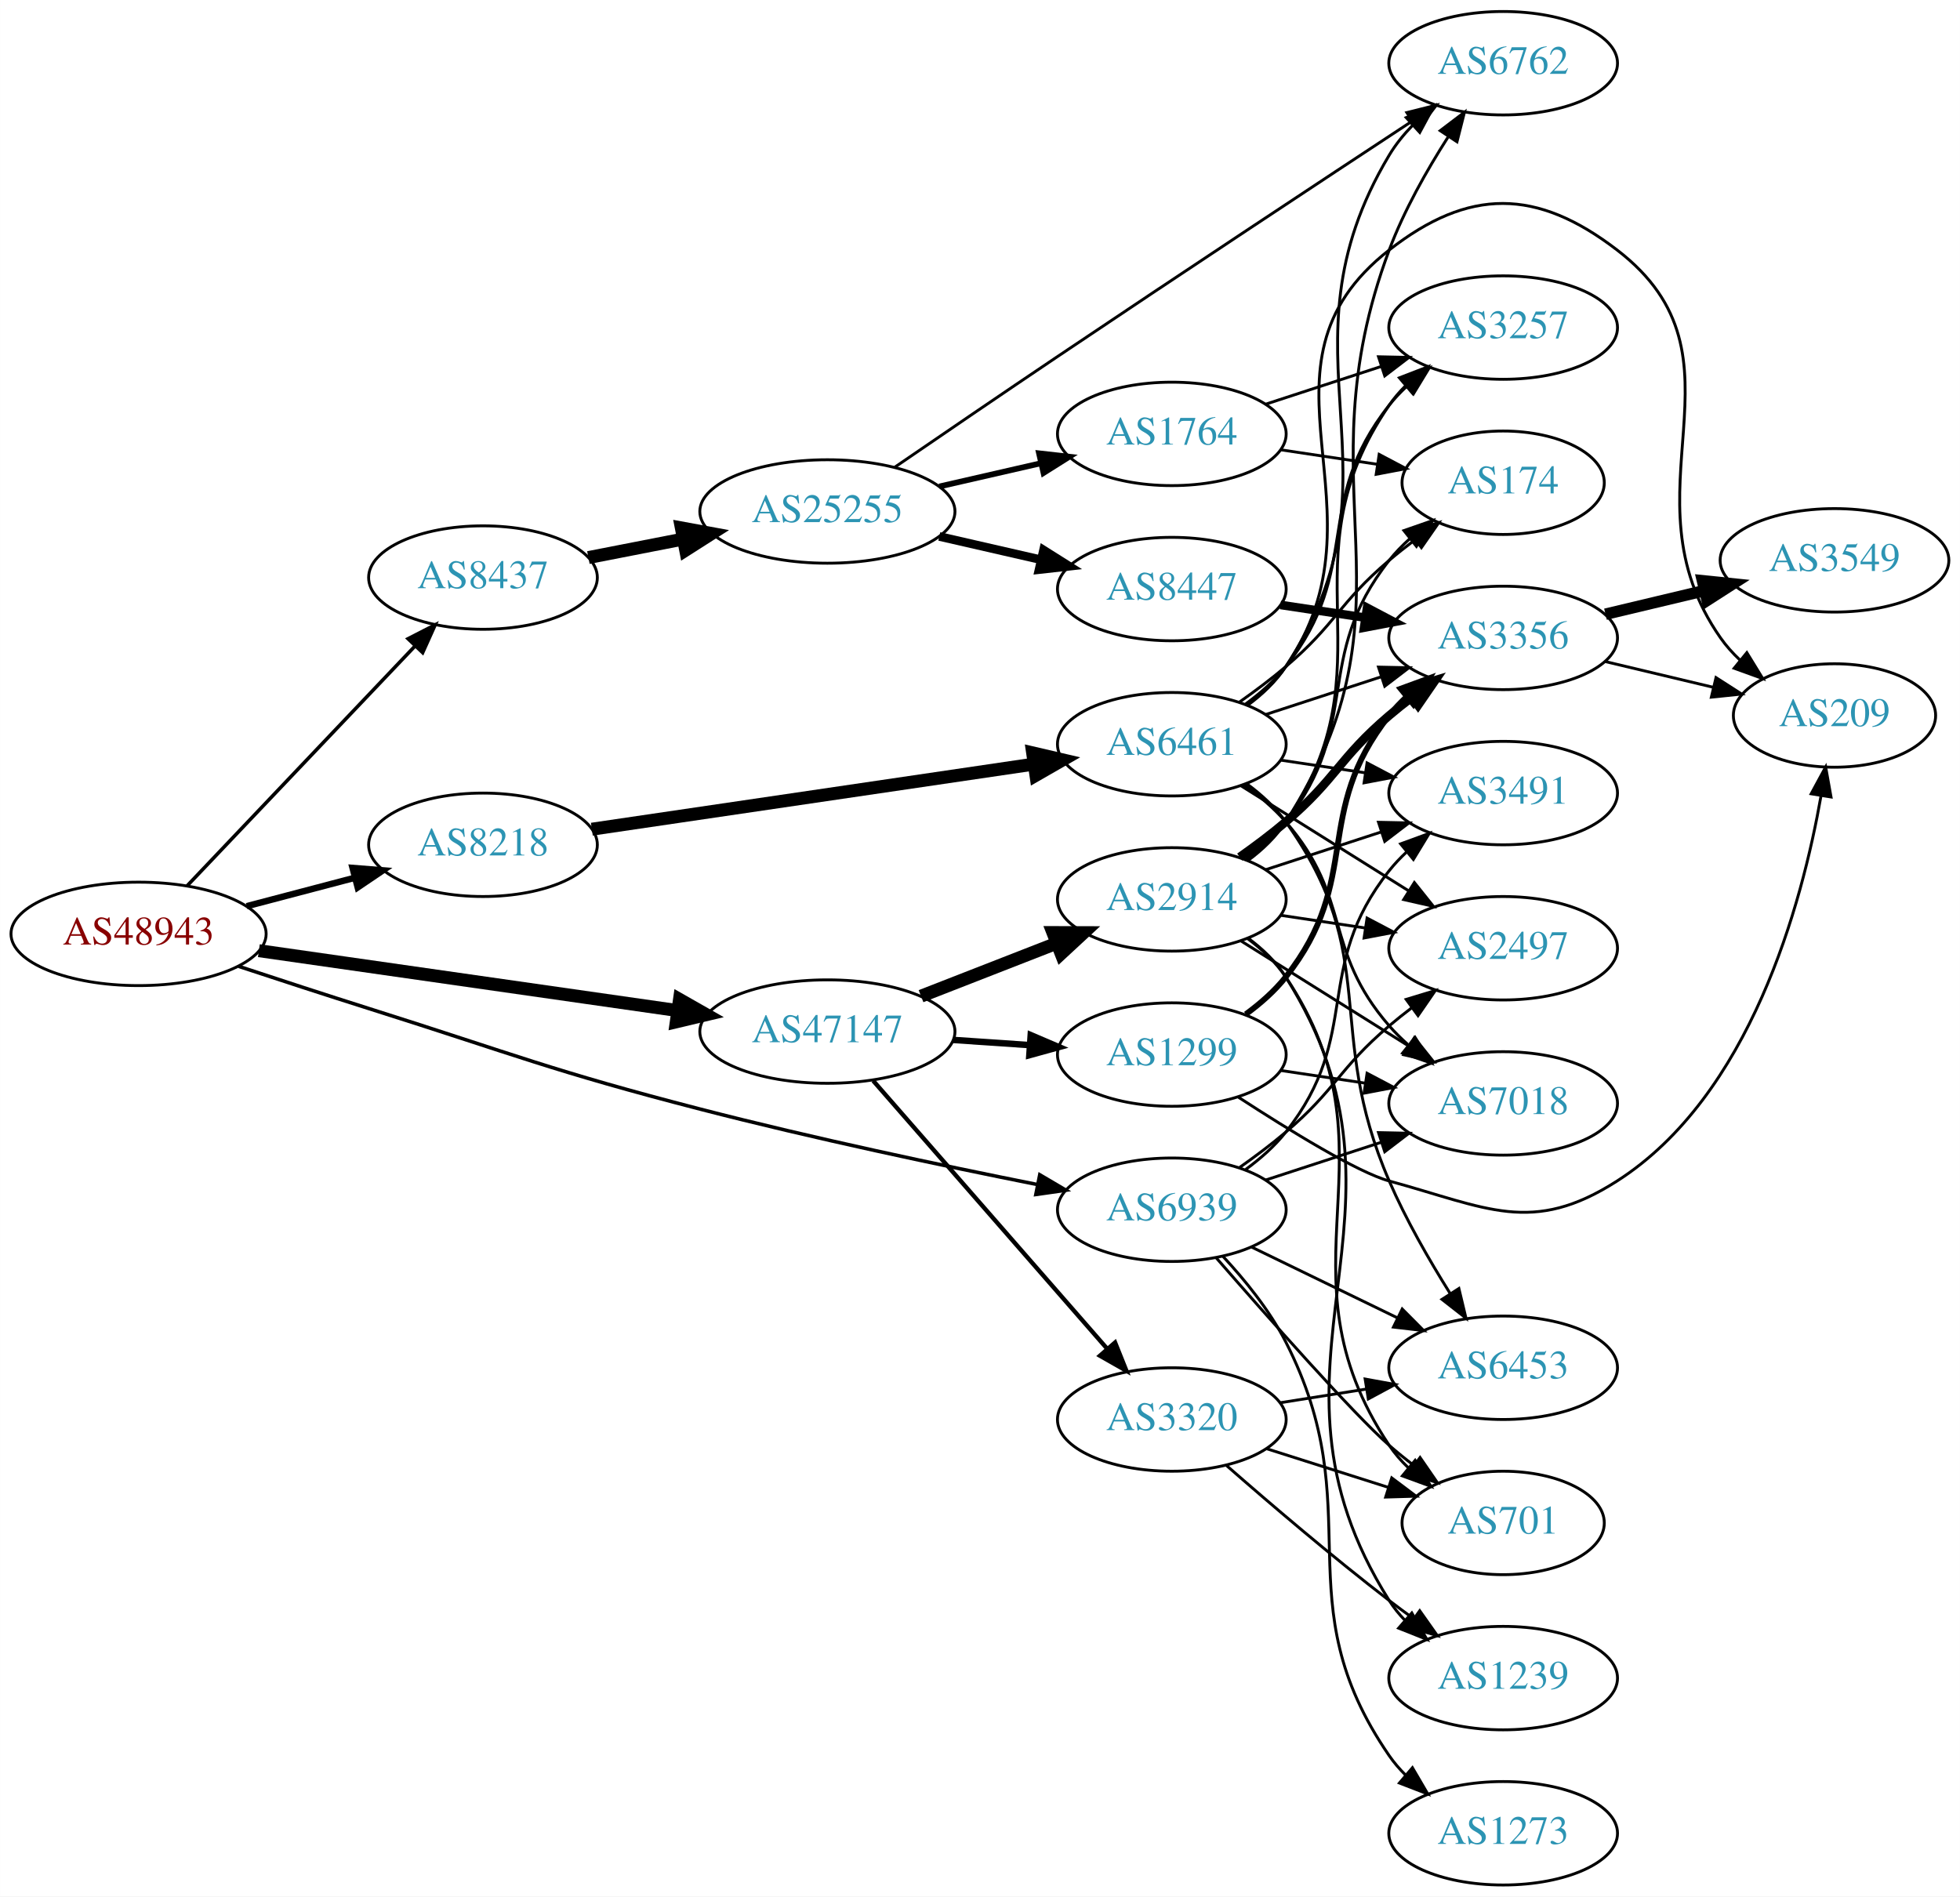
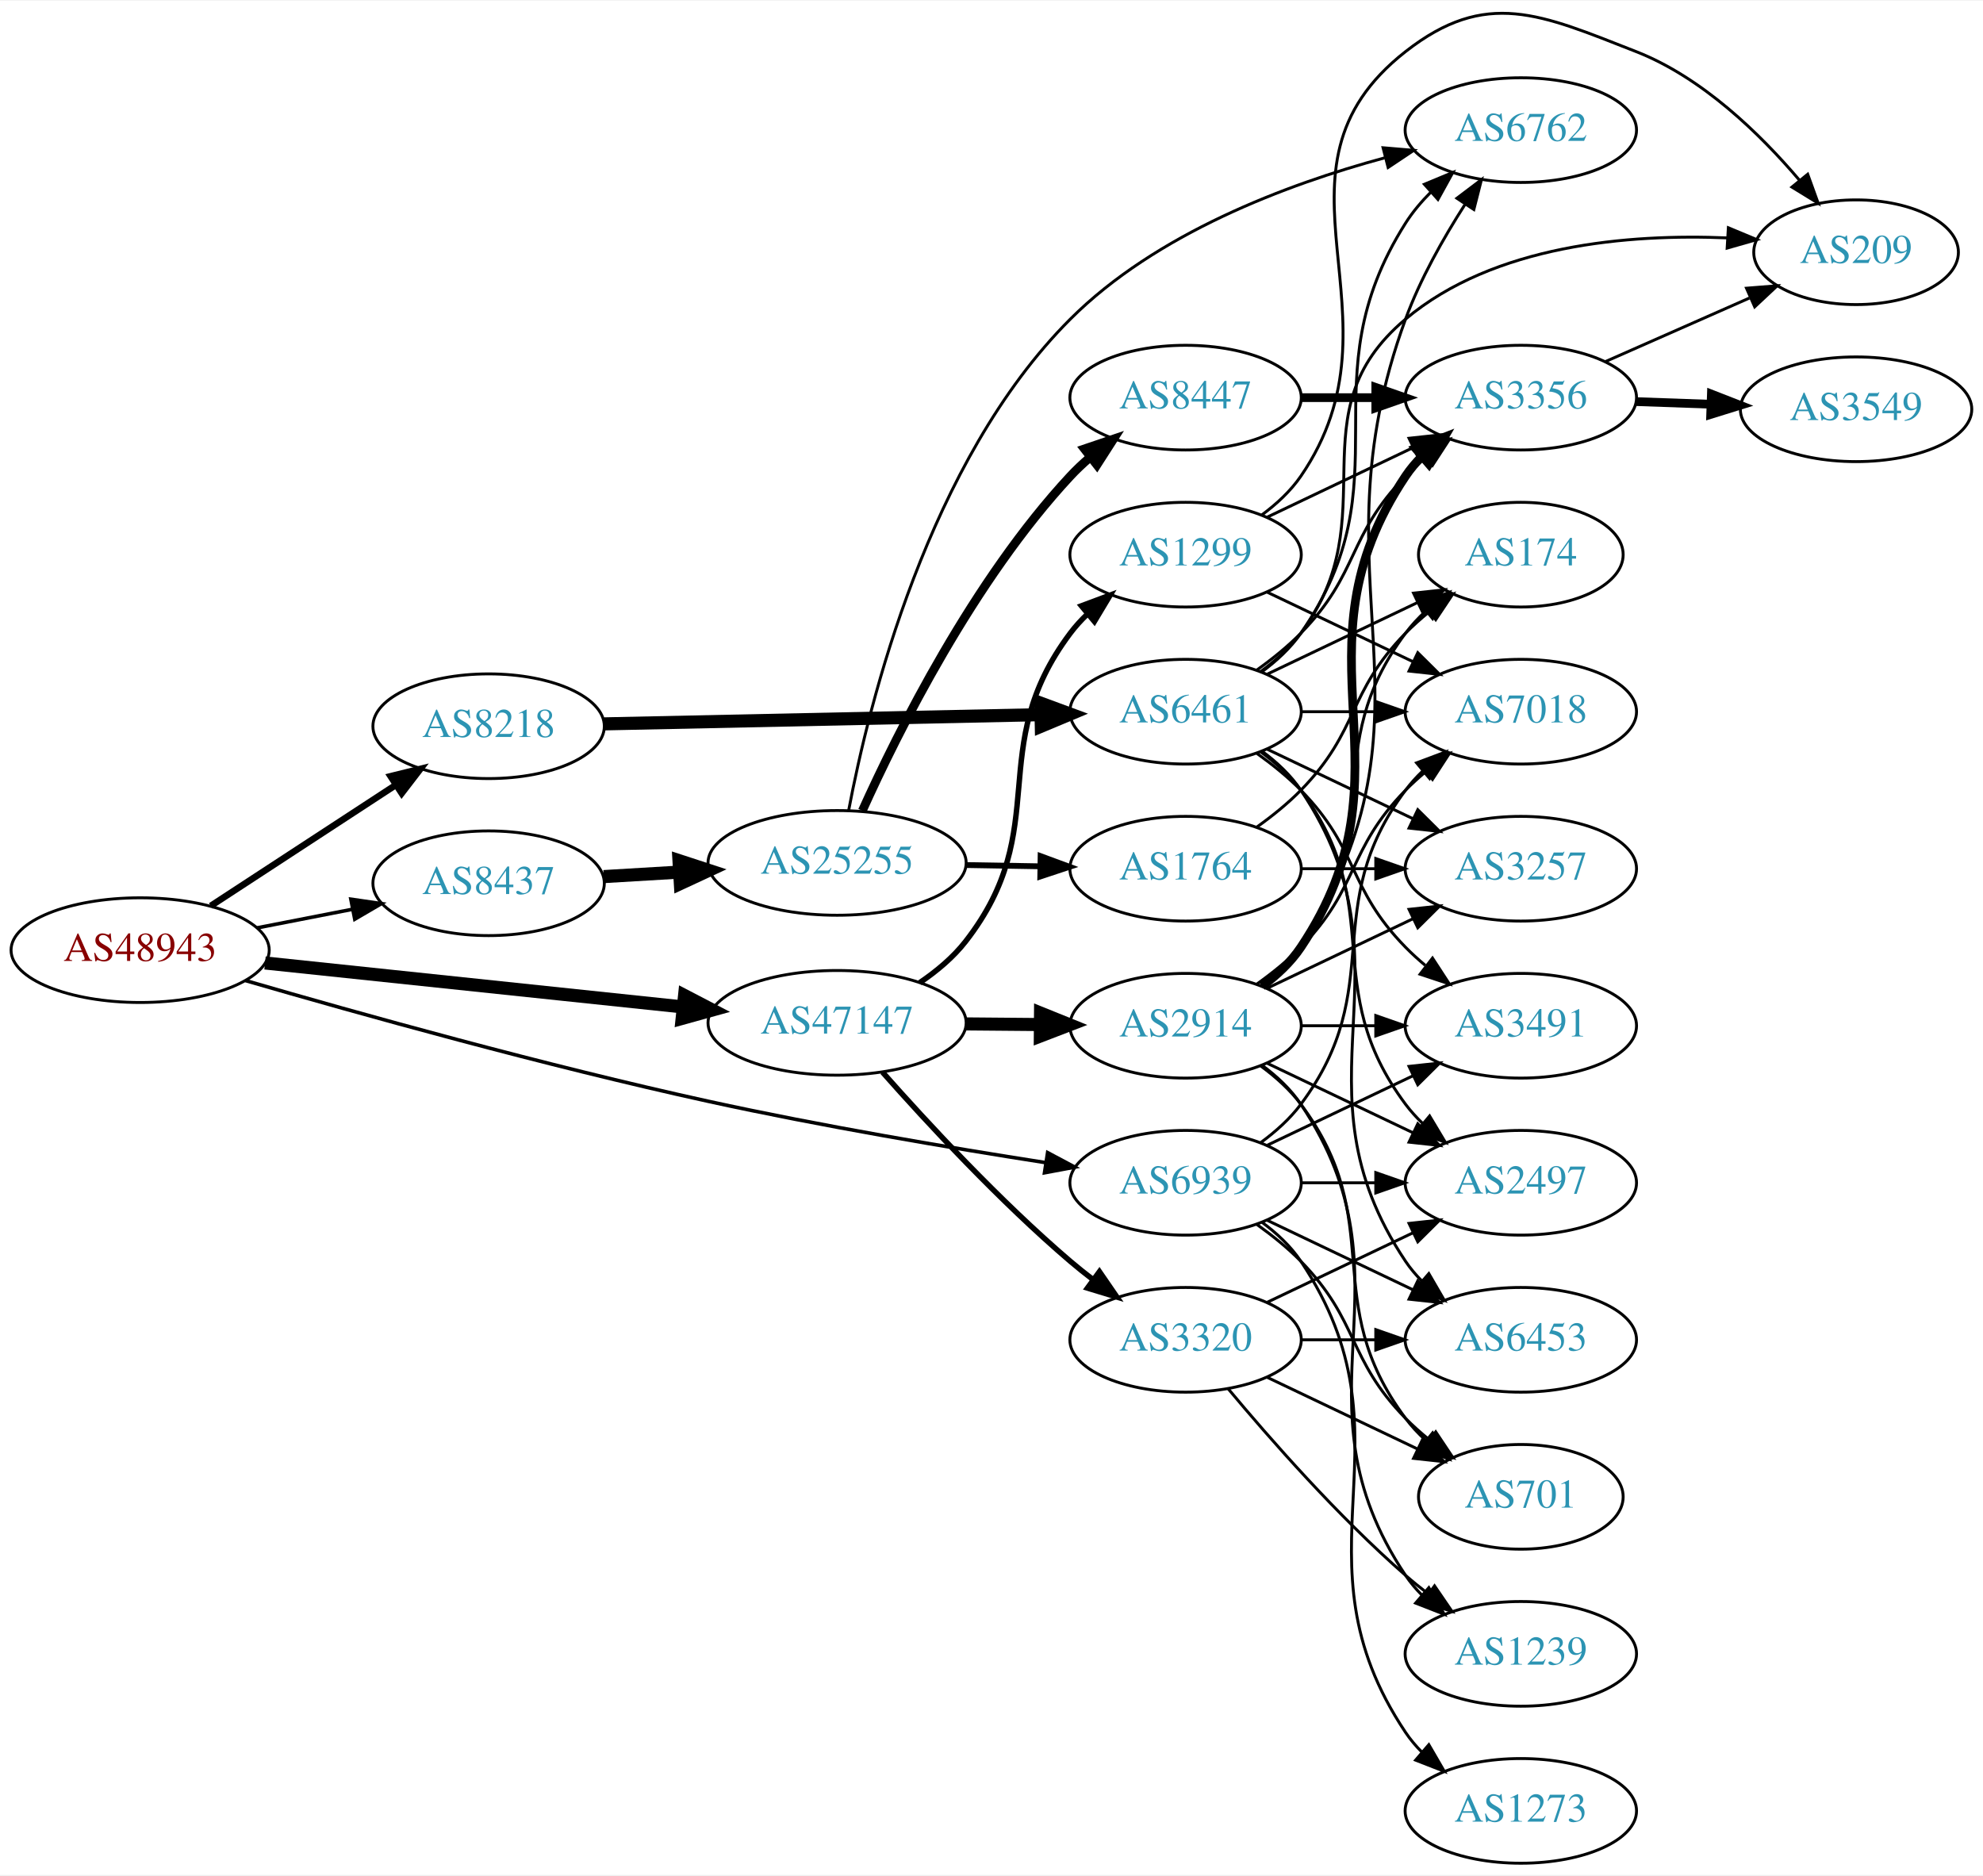
- <svg xmlns="http://www.w3.org/2000/svg" xmlns:xlink="http://www.w3.org/1999/xlink" width="682pt" height="660pt" viewBox="0.00 0.00 681.96 660.00">
-   <g id="graph0" class="graph" transform="scale(1 1) rotate(0) translate(4 656)">
-     <polygon fill="white" stroke="none" points="-4,4 -4,-656 677.956,-656 677.956,4 -4,4" />
+ <svg xmlns="http://www.w3.org/2000/svg" xmlns:xlink="http://www.w3.org/1999/xlink" width="682pt" height="645pt" viewBox="0.00 0.00 681.96 644.52">
+   <g id="graph0" class="graph" transform="scale(1 1) rotate(0) translate(4 640.522)">
+     <polygon fill="white" stroke="none" points="-4,4 -4,-640.522 677.956,-640.522 677.956,4 -4,4" />
    <g id="node1" class="node">
      <g id="a_node1">
        <a xlink:href="/asn/48943" xlink:title="AS48943 ~ KAPPER NETWORK-COMMUNICATIONS GmbH [AT]">
-           <ellipse fill="#ffffff" stroke="black" cx="44.196" cy="-331" rx="44.393" ry="18" />
-           <text text-anchor="middle" x="44.196" y="-327.3" font-family="Times,serif" font-size="14.00" fill="#880000">AS48943</text>
+           <ellipse fill="#ffffff" stroke="black" cx="44.196" cy="-314" rx="44.393" ry="18" />
+           <text text-anchor="middle" x="44.196" y="-310.3" font-family="Times,serif" font-size="14.00" fill="#880000">AS48943</text>
        </a>
      </g>
    </g>
    <g id="node2" class="node">
      <g id="a_node2">
        <a xlink:href="/asn/8218" xlink:title="AS8218 ~ legacy Neotelecoms [FR]">
-           <ellipse fill="#ffffff" stroke="black" cx="164.039" cy="-362" rx="39.794" ry="18" />
-           <text text-anchor="middle" x="164.039" y="-358.3" font-family="Times,serif" font-size="14.00" fill="#2c94b3">AS8218</text>
+           <ellipse fill="#ffffff" stroke="black" cx="164.039" cy="-391" rx="39.794" ry="18" />
+           <text text-anchor="middle" x="164.039" y="-387.3" font-family="Times,serif" font-size="14.00" fill="#2c94b3">AS8218</text>
        </a>
      </g>
    </g>
    <g id="edge1" class="edge">
-       <path fill="none" stroke="black" stroke-width="2.25" d="M81.836,-340.639C93.778,-343.78 107.152,-347.298 119.546,-350.559" />
-       <polygon fill="black" stroke="black" stroke-width="2.25" points="118.669,-353.947 129.23,-353.106 120.45,-347.177 118.669,-353.947" />
+       <path fill="none" stroke="black" stroke-width="2.25" d="M68.478,-329.213C86.708,-341.124 112.229,-357.8 132.163,-370.826" />
+       <polygon fill="black" stroke="black" stroke-width="2.25" points="130.319,-373.801 140.605,-376.341 134.148,-367.941 130.319,-373.801" />
    </g>
    <g id="node3" class="node">
      <g id="a_node3">
        <a xlink:href="/asn/8437" xlink:title="AS8437 ~ Hutchison Drei Austria GmbH [AT]">
-           <ellipse fill="#ffffff" stroke="black" cx="164.039" cy="-455" rx="39.794" ry="18" />
-           <text text-anchor="middle" x="164.039" y="-451.3" font-family="Times,serif" font-size="14.00" fill="#2c94b3">AS8437</text>
+           <ellipse fill="#ffffff" stroke="black" cx="164.039" cy="-337" rx="39.794" ry="18" />
+           <text text-anchor="middle" x="164.039" y="-333.3" font-family="Times,serif" font-size="14.00" fill="#2c94b3">AS8437</text>
        </a>
      </g>
    </g>
    <g id="edge2" class="edge">
-       <path fill="none" stroke="black" stroke-width="1.227" d="M61.089,-347.723C81.497,-369.198 117.048,-406.606 140.311,-431.085" />
-       <polygon fill="black" stroke="black" stroke-width="1.227" points="137.972,-433.704 147.398,-438.542 143.046,-428.882 137.972,-433.704" />
+       <path fill="none" stroke="black" stroke-width="1.227" d="M84.436,-321.659C94.888,-323.699 106.274,-325.921 117.052,-328.025" />
+       <polygon fill="black" stroke="black" stroke-width="1.227" points="116.664,-331.515 127.149,-329.995 118.005,-324.644 116.664,-331.515" />
    </g>
    <g id="node4" class="node">
      <g id="a_node4">
        <a xlink:href="/asn/47147" xlink:title="AS47147 ~ ANEXIA Internetdienstleistungs GmbH [AT]">
-           <ellipse fill="#ffffff" stroke="black" cx="283.881" cy="-297" rx="44.393" ry="18" />
-           <text text-anchor="middle" x="283.881" y="-293.3" font-family="Times,serif" font-size="14.00" fill="#2c94b3">AS47147</text>
+           <ellipse fill="#ffffff" stroke="black" cx="283.881" cy="-289" rx="44.393" ry="18" />
+           <text text-anchor="middle" x="283.881" y="-285.3" font-family="Times,serif" font-size="14.00" fill="#2c94b3">AS47147</text>
        </a>
      </g>
    </g>
    <g id="edge3" class="edge">
-       <path fill="none" stroke="black" stroke-width="4.5" d="M86.056,-325.155C126.36,-319.39 188.089,-310.56 231.653,-304.328" />
-       <polygon fill="black" stroke="black" stroke-width="4.5" points="232.418,-308.196 241.759,-302.882 231.303,-300.401 232.418,-308.196" />
+       <path fill="none" stroke="black" stroke-width="4.5" d="M87.142,-309.588C127.241,-305.37 187.807,-299 230.938,-294.463" />
+       <polygon fill="black" stroke="black" stroke-width="4.5" points="231.422,-298.372 240.955,-293.41 230.598,-290.54 231.422,-298.372" />
    </g>
    <g id="node5" class="node">
      <g id="a_node5">
        <a xlink:href="/asn/6939" xlink:title="AS6939 ~ Hurricane Electric LLC [US]">
-           <ellipse fill="#ffffff" stroke="black" cx="403.724" cy="-235" rx="39.794" ry="18" />
-           <text text-anchor="middle" x="403.724" y="-231.3" font-family="Times,serif" font-size="14.00" fill="#2c94b3">AS6939</text>
+           <ellipse fill="#ffffff" stroke="black" cx="403.724" cy="-234" rx="39.794" ry="18" />
+           <text text-anchor="middle" x="403.724" y="-230.3" font-family="Times,serif" font-size="14.00" fill="#2c94b3">AS6939</text>
        </a>
      </g>
    </g>
    <g id="edge4" class="edge">
-       <path fill="none" stroke="black" stroke-width="1.227" d="M79.056,-319.698C93.065,-315.071 109.489,-309.708 124.392,-305 175.455,-288.869 187.841,-283.409 239.685,-270 278.886,-259.861 323.918,-250.354 356.708,-243.814" />
-       <polygon fill="black" stroke="black" stroke-width="1.227" points="357.771,-247.172 366.902,-241.798 356.412,-240.305 357.771,-247.172" />
+       <path fill="none" stroke="black" stroke-width="1.227" d="M80.449,-303.535C119.231,-292.267 183.522,-274.304 239.685,-262 278.417,-253.515 322.79,-246.038 355.456,-240.95" />
+       <polygon fill="black" stroke="black" stroke-width="1.227" points="356.278,-244.365 365.629,-239.384 355.212,-237.447 356.278,-244.365" />
    </g>
    <g id="node6" class="node">
      <g id="a_node6">
        <a xlink:href="/asn/6461" xlink:title="AS6461 ~ Zayo Bandwidth [US]">
-           <ellipse fill="#ffffff" stroke="black" cx="403.724" cy="-397" rx="39.794" ry="18" />
-           <text text-anchor="middle" x="403.724" y="-393.3" font-family="Times,serif" font-size="14.00" fill="#2c94b3">AS6461</text>
+           <ellipse fill="#ffffff" stroke="black" cx="403.724" cy="-396" rx="39.794" ry="18" />
+           <text text-anchor="middle" x="403.724" y="-392.3" font-family="Times,serif" font-size="14.00" fill="#2c94b3">AS6461</text>
        </a>
      </g>
    </g>
    <g id="edge5" class="edge">
-       <path fill="none" stroke="black" stroke-width="4.5" d="M201.916,-367.43C243.288,-373.523 310.499,-383.42 355.636,-390.066" />
-       <polygon fill="black" stroke="black" stroke-width="4.5" points="355.293,-393.995 365.76,-391.557 356.44,-386.205 355.293,-393.995" />
+       <path fill="none" stroke="black" stroke-width="4.5" d="M203.756,-391.814C244.674,-392.675 309.314,-394.035 353.749,-394.97" />
+       <polygon fill="black" stroke="black" stroke-width="4.5" points="353.942,-398.912 364.023,-395.186 354.108,-391.039 353.942,-398.912" />
    </g>
    <g id="node17" class="node">
      <g id="a_node17">
        <a xlink:href="/asn/25255" xlink:title="AS25255 ~ ==&gt; TELE2 AUSTRIA &lt;== [AT]">
-           <ellipse fill="#ffffff" stroke="black" cx="283.881" cy="-478" rx="44.393" ry="18" />
-           <text text-anchor="middle" x="283.881" y="-474.3" font-family="Times,serif" font-size="14.00" fill="#2c94b3">AS25255</text>
+           <ellipse fill="#ffffff" stroke="black" cx="283.881" cy="-344" rx="44.393" ry="18" />
+           <text text-anchor="middle" x="283.881" y="-340.3" font-family="Times,serif" font-size="14.00" fill="#2c94b3">AS25255</text>
        </a>
      </g>
    </g>
    <g id="edge17" class="edge">
-       <path fill="none" stroke="black" stroke-width="4.5" d="M200.715,-461.963C211.088,-463.988 222.606,-466.236 233.656,-468.392" />
-       <polygon fill="black" stroke="black" stroke-width="4.5" points="233.057,-472.287 243.626,-470.338 234.565,-464.558 233.057,-472.287" />
+       <path fill="none" stroke="black" stroke-width="4.5" d="M203.625,-339.292C211.923,-339.785 220.835,-340.314 229.58,-340.834" />
+       <polygon fill="black" stroke="black" stroke-width="4.5" points="229.506,-344.774 239.722,-341.436 229.973,-336.913 229.506,-344.774" />
    </g>
    <g id="node20" class="node">
      <g id="a_node20">
        <a xlink:href="/asn/2914" xlink:title="AS2914 ~ NTT America, Inc. [US]">
-           <ellipse fill="#ffffff" stroke="black" cx="403.724" cy="-343" rx="39.794" ry="18" />
-           <text text-anchor="middle" x="403.724" y="-339.3" font-family="Times,serif" font-size="14.00" fill="#2c94b3">AS2914</text>
+           <ellipse fill="#ffffff" stroke="black" cx="403.724" cy="-288" rx="39.794" ry="18" />
+           <text text-anchor="middle" x="403.724" y="-284.3" font-family="Times,serif" font-size="14.00" fill="#2c94b3">AS2914</text>
        </a>
      </g>
    </g>
    <g id="edge24" class="edge">
-       <path fill="none" stroke="black" stroke-width="4.5" d="M316.461,-309.327C330.89,-314.96 348.129,-321.689 363.391,-327.646" />
-       <polygon fill="black" stroke="black" stroke-width="4.5" points="362.337,-331.462 373.085,-331.43 365.201,-324.126 362.337,-331.462" />
+       <path fill="none" stroke="black" stroke-width="4.5" d="M328.092,-288.633C336.405,-288.563 345.168,-288.488 353.65,-288.416" />
+       <polygon fill="black" stroke="black" stroke-width="4.5" points="353.842,-292.353 363.809,-288.33 353.775,-284.478 353.842,-292.353" />
    </g>
    <g id="node21" class="node">
      <g id="a_node21">
        <a xlink:href="/asn/1299" xlink:title="AS1299 ~ Telia Carrier [EU]">
-           <ellipse fill="#ffffff" stroke="black" cx="403.724" cy="-289" rx="39.794" ry="18" />
-           <text text-anchor="middle" x="403.724" y="-285.3" font-family="Times,serif" font-size="14.00" fill="#2c94b3">AS1299</text>
+           <ellipse fill="#ffffff" stroke="black" cx="403.724" cy="-450" rx="39.794" ry="18" />
+           <text text-anchor="middle" x="403.724" y="-446.3" font-family="Times,serif" font-size="14.00" fill="#2c94b3">AS1299</text>
        </a>
      </g>
    </g>
    <g id="edge25" class="edge">
-       <path fill="none" stroke="black" stroke-width="2.25" d="M327.758,-294.089C336.367,-293.505 345.47,-292.887 354.253,-292.291" />
-       <polygon fill="black" stroke="black" stroke-width="2.25" points="354.628,-295.773 364.368,-291.604 354.154,-288.789 354.628,-295.773" />
+       <path fill="none" stroke="black" stroke-width="1.875" d="M312.28,-302.808C318.112,-306.752 323.795,-311.5 328.077,-317 358.643,-356.258 334.197,-383.217 364.077,-423 365.828,-425.331 367.841,-427.537 370.007,-429.606" />
+       <polygon fill="black" stroke="black" stroke-width="1.875" points="367.888,-432.396 377.814,-436.103 372.366,-427.016 367.888,-432.396" />
    </g>
    <g id="node22" class="node">
      <g id="a_node22">
        <a xlink:href="/asn/3320" xlink:title="AS3320 ~ DTAG [DE]">
-           <ellipse fill="#ffffff" stroke="black" cx="403.724" cy="-162" rx="39.794" ry="18" />
-           <text text-anchor="middle" x="403.724" y="-158.3" font-family="Times,serif" font-size="14.00" fill="#2c94b3">AS3320</text>
+           <ellipse fill="#ffffff" stroke="black" cx="403.724" cy="-180" rx="39.794" ry="18" />
+           <text text-anchor="middle" x="403.724" y="-176.3" font-family="Times,serif" font-size="14.00" fill="#2c94b3">AS3320</text>
        </a>
      </g>
    </g>
    <g id="edge26" class="edge">
-       <path fill="none" stroke="black" stroke-width="1.5" d="M299.806,-279.902C320.349,-256.369 357.468,-213.845 381.064,-186.813" />
-       <polygon fill="black" stroke="black" stroke-width="1.5" points="383.981,-188.794 387.92,-178.959 378.707,-184.191 383.981,-188.794" />
-     </g>
-     <g id="node7" class="node">
-       <g id="a_node7">
+       <path fill="none" stroke="black" stroke-width="1.875" d="M299.49,-272.048C314.762,-254.782 339.836,-227.681 364.077,-207 366.568,-204.875 369.224,-202.755 371.932,-200.69" />
+       <polygon fill="black" stroke="black" stroke-width="1.875" points="374.1,-203.441 380.104,-194.712 369.967,-197.792 374.1,-203.441" />
+     </g>
+     <g id="node8" class="node">
+       <g id="a_node8">
+         <a xlink:href="/asn/2497" xlink:title="AS2497 ~ Internet Initiative Japan Inc. [JP]">
+           <ellipse fill="#ffffff" stroke="black" cx="519.017" cy="-234" rx="39.794" ry="18" />
+           <text text-anchor="middle" x="519.017" y="-230.3" font-family="Times,serif" font-size="14.00" fill="#2c94b3">AS2497</text>
+         </a>
+       </g>
+     </g>
+     <g id="edge46" class="edge">
+       <path fill="none" stroke="black" d="M443.396,-234C451.599,-234 460.363,-234 468.895,-234" />
+       <polygon fill="black" stroke="black" points="469.134,-237.5 479.134,-234 469.134,-230.5 469.134,-237.5" />
+     </g>
+     <g id="node9" class="node">
+       <g id="a_node9">
+         <a xlink:href="/asn/7018" xlink:title="AS7018 ~ ATT-INTERNET4 [US]">
+           <ellipse fill="#ffffff" stroke="black" cx="519.017" cy="-396" rx="39.794" ry="18" />
+           <text text-anchor="middle" x="519.017" y="-392.3" font-family="Times,serif" font-size="14.00" fill="#2c94b3">AS7018</text>
+         </a>
+       </g>
+     </g>
+     <g id="edge43" class="edge">
+       <path fill="none" stroke="black" d="M429.655,-247.882C434.731,-251.611 439.649,-256.016 443.37,-261 473.642,-301.542 449.099,-328.458 479.37,-369 481.115,-371.336 483.122,-373.545 485.285,-375.617" />
+       <polygon fill="black" stroke="black" points="483.163,-378.405 493.086,-382.118 487.645,-373.027 483.163,-378.405" />
+     </g>
+     <g id="node11" class="node">
+       <g id="a_node11">
        <a xlink:href="/asn/6453" xlink:title="AS6453 ~ TATA COMMUNICATIONS (AMERICA) INC [US]">
          <ellipse fill="#ffffff" stroke="black" cx="519.017" cy="-180" rx="39.794" ry="18" />
          <text text-anchor="middle" x="519.017" y="-176.3" font-family="Times,serif" font-size="14.00" fill="#2c94b3">AS6453</text>
        </a>
      </g>
    </g>
-     <g id="edge42" class="edge">
-       <path fill="none" stroke="black" d="M431.573,-221.966C446.669,-214.637 465.714,-205.391 482.082,-197.445" />
-       <polygon fill="black" stroke="black" points="483.893,-200.457 491.361,-192.941 480.836,-194.159 483.893,-200.457" />
-     </g>
-     <g id="node8" class="node">
-       <g id="a_node8">
-         <a xlink:href="/asn/2497" xlink:title="AS2497 ~ Internet Initiative Japan Inc. [JP]">
-           <ellipse fill="#ffffff" stroke="black" cx="519.017" cy="-326" rx="39.794" ry="18" />
-           <text text-anchor="middle" x="519.017" y="-322.3" font-family="Times,serif" font-size="14.00" fill="#2c94b3">AS2497</text>
-         </a>
-       </g>
-     </g>
-     <g id="edge47" class="edge">
-       <path fill="none" stroke="black" d="M427.332,-249.725C432.736,-253.533 438.381,-257.76 443.37,-262 460.853,-276.859 461.888,-284.141 479.37,-299 481.865,-301.12 484.523,-303.237 487.234,-305.3" />
-       <polygon fill="black" stroke="black" points="485.27,-308.199 495.408,-311.275 489.4,-302.548 485.27,-308.199" />
-     </g>
-     <g id="node9" class="node">
-       <g id="a_node9">
-         <a xlink:href="/asn/7018" xlink:title="AS7018 ~ AT&amp;T Services, Inc. [US]">
-           <ellipse fill="#ffffff" stroke="black" cx="519.017" cy="-272" rx="39.794" ry="18" />
-           <text text-anchor="middle" x="519.017" y="-268.3" font-family="Times,serif" font-size="14.00" fill="#2c94b3">AS7018</text>
-         </a>
-       </g>
-     </g>
-     <g id="edge43" class="edge">
-       <path fill="none" stroke="black" d="M436.282,-245.307C448.7,-249.362 463.133,-254.076 476.384,-258.403" />
-       <polygon fill="black" stroke="black" points="475.642,-261.843 486.235,-261.62 477.815,-255.189 475.642,-261.843" />
-     </g>
-     <g id="node12" class="node">
-       <g id="a_node12">
+     <g id="edge44" class="edge">
+       <path fill="none" stroke="black" d="M431.86,-221.066C446.854,-213.919 465.675,-204.948 481.898,-197.215" />
+       <polygon fill="black" stroke="black" points="483.581,-200.291 491.102,-192.829 480.569,-193.972 483.581,-200.291" />
+     </g>
+     <g id="node13" class="node">
+       <g id="a_node13">
        <a xlink:href="/asn/3491" xlink:title="AS3491 ~ PCCW Global, Inc. [US]">
-           <ellipse fill="#ffffff" stroke="black" cx="519.017" cy="-380" rx="39.794" ry="18" />
-           <text text-anchor="middle" x="519.017" y="-376.3" font-family="Times,serif" font-size="14.00" fill="#2c94b3">AS3491</text>
-         </a>
-       </g>
-     </g>
-     <g id="edge44" class="edge">
-       <path fill="none" stroke="black" d="M429.454,-249.036C434.54,-252.758 439.513,-257.12 443.37,-262 470.34,-296.123 452.4,-318.877 479.37,-353 481.178,-355.288 483.232,-357.461 485.427,-359.509" />
-       <polygon fill="black" stroke="black" points="483.338,-362.322 493.287,-365.964 487.78,-356.913 483.338,-362.322" />
-     </g>
-     <g id="node24" class="node">
-       <g id="a_node24">
+           <ellipse fill="#ffffff" stroke="black" cx="519.017" cy="-288" rx="39.794" ry="18" />
+           <text text-anchor="middle" x="519.017" y="-284.3" font-family="Times,serif" font-size="14.00" fill="#2c94b3">AS3491</text>
+         </a>
+       </g>
+     </g>
+     <g id="edge45" class="edge">
+       <path fill="none" stroke="black" d="M431.86,-246.934C446.854,-254.081 465.675,-263.052 481.898,-270.785" />
+       <polygon fill="black" stroke="black" points="480.569,-274.028 491.102,-275.171 483.581,-267.709 480.569,-274.028" />
+     </g>
+     <g id="node23" class="node">
+       <g id="a_node23">
        <a xlink:href="/asn/701" xlink:title="AS701 ~ UUNET [US]">
          <ellipse fill="#ffffff" stroke="black" cx="519.017" cy="-126" rx="35.194" ry="18" />
          <text text-anchor="middle" x="519.017" y="-122.3" font-family="Times,serif" font-size="14.00" fill="#2c94b3">AS701</text>
        </a>
      </g>
    </g>
-     <g id="edge45" class="edge">
-       <path fill="none" stroke="black" d="M419.231,-218.197C437.17,-197.576 466.863,-163.994 479.37,-153 482.033,-150.66 484.901,-148.338 487.828,-146.097" />
-       <polygon fill="black" stroke="black" points="490.107,-148.766 496.116,-140.04 485.977,-143.115 490.107,-148.766" />
+     <g id="edge47" class="edge">
+       <path fill="none" stroke="black" d="M428.318,-219.611C433.574,-215.852 438.906,-211.563 443.37,-207 463.543,-186.383 459.198,-173.617 479.37,-153 481.849,-150.466 484.596,-148.017 487.448,-145.696" />
+       <polygon fill="black" stroke="black" points="489.751,-148.343 495.634,-139.532 485.54,-142.752 489.751,-148.343" />
    </g>
    <g id="node25" class="node">
      <g id="a_node25">
        <a xlink:href="/asn/1273" xlink:title="AS1273 ~ Vodafone Group PLC [EU]">
          <ellipse fill="#ffffff" stroke="black" cx="519.017" cy="-18" rx="39.794" ry="18" />
          <text text-anchor="middle" x="519.017" y="-14.3" font-family="Times,serif" font-size="14.00" fill="#2c94b3">AS1273</text>
        </a>
      </g>
    </g>
-     <g id="edge46" class="edge">
-       <path fill="none" stroke="black" d="M421.43,-218.867C429.128,-210.593 437.776,-199.963 443.37,-189 473.356,-130.239 441.959,-99.336 479.37,-45 481.024,-42.598 482.966,-40.342 485.083,-38.238" />
-       <polygon fill="black" stroke="black" points="487.449,-40.821 492.798,-31.675 482.913,-35.489 487.449,-40.821" />
+     <g id="edge48" class="edge">
+       <path fill="none" stroke="black" d="M430.043,-220.393C435.099,-216.649 439.91,-212.169 443.37,-207 484.395,-145.706 438.346,-106.294 479.37,-45 480.992,-42.577 482.911,-40.305 485.013,-38.19" />
+       <polygon fill="black" stroke="black" points="487.38,-40.771 492.698,-31.607 482.826,-35.454 487.38,-40.771" />
+     </g>
+     <g id="node7" class="node">
+       <g id="a_node7">
+         <a xlink:href="/asn/6762" xlink:title="AS6762 ~ TELECOM ITALIA SPARKLE S.p.A. [IT]">
+           <ellipse fill="#ffffff" stroke="black" cx="519.017" cy="-596" rx="39.794" ry="18" />
+           <text text-anchor="middle" x="519.017" y="-592.3" font-family="Times,serif" font-size="14.00" fill="#2c94b3">AS6762</text>
+         </a>
+       </g>
    </g>
    <g id="edge6" class="edge">
-       <path fill="none" stroke="black" d="M429.809,-383.231C434.877,-379.495 439.752,-375.06 443.37,-370 476.995,-322.97 456.409,-298.059 479.37,-245 485.171,-231.595 493.23,-217.564 500.487,-205.984" />
-       <polygon fill="black" stroke="black" points="503.618,-207.586 506.078,-197.281 497.728,-203.803 503.618,-207.586" />
+       <path fill="none" stroke="black" d="M429.923,-409.688C434.985,-413.428 439.83,-417.885 443.37,-423 480.182,-476.179 444.764,-509.36 479.37,-564 481.795,-567.829 484.831,-571.423 488.129,-574.721" />
+       <polygon fill="black" stroke="black" points="485.848,-577.376 495.633,-581.439 490.517,-572.161 485.848,-577.376" />
    </g>
    <g id="edge7" class="edge">
-       <path fill="none" stroke="black" d="M427.65,-382.632C444.431,-372.116 467.419,-357.71 486.009,-346.059" />
-       <polygon fill="black" stroke="black" points="488.121,-348.866 494.735,-340.59 484.403,-342.935 488.121,-348.866" />
+       <path fill="none" stroke="black" d="M429.655,-382.118C434.731,-378.389 439.649,-373.984 443.37,-369 473.642,-328.458 449.099,-301.542 479.37,-261 481.115,-258.664 483.122,-256.455 485.285,-254.383" />
+       <polygon fill="black" stroke="black" points="487.645,-256.973 493.086,-247.882 483.163,-251.595 487.645,-256.973" />
    </g>
    <g id="edge8" class="edge">
-       <path fill="none" stroke="black" d="M428.722,-382.983C433.961,-379.209 439.184,-374.82 443.37,-370 466.569,-343.288 456.171,-325.712 479.37,-299 481.332,-296.741 483.523,-294.576 485.835,-292.525" />
-       <polygon fill="black" stroke="black" points="488.37,-294.981 494.019,-286.017 484.013,-289.502 488.37,-294.981" />
+       <path fill="none" stroke="black" d="M443.396,-396C451.599,-396 460.363,-396 468.895,-396" />
+       <polygon fill="black" stroke="black" points="469.134,-399.5 479.134,-396 469.134,-392.5 469.134,-399.5" />
    </g>
    <g id="node10" class="node">
      <g id="a_node10">
-         <a xlink:href="/asn/3257" xlink:title="AS3257 ~ GTT [DE]">
-           <ellipse fill="#ffffff" stroke="black" cx="519.017" cy="-542" rx="39.794" ry="18" />
-           <text text-anchor="middle" x="519.017" y="-538.3" font-family="Times,serif" font-size="14.00" fill="#2c94b3">AS3257</text>
+         <a xlink:href="/asn/3356" xlink:title="AS3356 ~ Level 3 Parent, LLC [US]">
+           <ellipse fill="#ffffff" stroke="black" cx="519.017" cy="-504" rx="39.794" ry="18" />
+           <text text-anchor="middle" x="519.017" y="-500.3" font-family="Times,serif" font-size="14.00" fill="#2c94b3">AS3356</text>
        </a>
      </g>
    </g>
    <g id="edge9" class="edge">
-       <path fill="none" stroke="black" d="M429.454,-411.036C434.54,-414.758 439.513,-419.12 443.37,-424 470.34,-458.123 452.4,-480.877 479.37,-515 481.178,-517.288 483.232,-519.461 485.427,-521.509" />
-       <polygon fill="black" stroke="black" points="483.338,-524.322 493.287,-527.964 487.78,-518.913 483.338,-524.322" />
-     </g>
-     <g id="node11" class="node">
-       <g id="a_node11">
-         <a xlink:href="/asn/6762" xlink:title="AS6762 ~ TELECOM ITALIA SPARKLE S.p.A. [IT]">
-           <ellipse fill="#ffffff" stroke="black" cx="519.017" cy="-634" rx="39.794" ry="18" />
-           <text text-anchor="middle" x="519.017" y="-630.3" font-family="Times,serif" font-size="14.00" fill="#2c94b3">AS6762</text>
-         </a>
-       </g>
+       <path fill="none" stroke="black" d="M428.318,-410.389C433.574,-414.148 438.906,-418.437 443.37,-423 463.543,-443.617 459.198,-456.383 479.37,-477 481.463,-479.139 483.746,-481.218 486.123,-483.21" />
+       <polygon fill="black" stroke="black" points="484.367,-486.275 494.423,-489.611 488.641,-480.732 484.367,-486.275" />
    </g>
    <g id="edge10" class="edge">
-       <path fill="none" stroke="black" d="M430.116,-410.558C435.168,-414.305 439.96,-418.798 443.37,-424 487.621,-491.501 437.916,-532.746 479.37,-602 481.585,-605.7 484.388,-609.165 487.469,-612.349" />
-       <polygon fill="black" stroke="black" points="485.273,-615.083 495.017,-619.242 489.994,-609.914 485.273,-615.083" />
+       <path fill="none" stroke="black" d="M430.043,-382.393C435.099,-378.649 439.91,-374.169 443.37,-369 484.395,-307.706 438.346,-268.294 479.37,-207 480.992,-204.577 482.911,-202.305 485.013,-200.19" />
+       <polygon fill="black" stroke="black" points="487.38,-202.771 492.698,-193.607 482.826,-197.454 487.38,-202.771" />
+     </g>
+     <g id="node12" class="node">
+       <g id="a_node12">
+         <a xlink:href="/asn/174" xlink:title="AS174 ~ Cogent Communications [US]">
+           <ellipse fill="#ffffff" stroke="black" cx="519.017" cy="-450" rx="35.194" ry="18" />
+           <text text-anchor="middle" x="519.017" y="-446.3" font-family="Times,serif" font-size="14.00" fill="#2c94b3">AS174</text>
+         </a>
+       </g>
    </g>
    <g id="edge11" class="edge">
-       <path fill="none" stroke="black" d="M441.507,-391.481C450.906,-390.07 461.14,-388.535 470.976,-387.059" />
-       <polygon fill="black" stroke="black" points="471.661,-390.495 481.031,-385.55 470.622,-383.573 471.661,-390.495" />
-     </g>
-     <g id="node13" class="node">
-       <g id="a_node13">
-         <a xlink:href="/asn/174" xlink:title="AS174 ~ Cogent Communications [US]">
-           <ellipse fill="#ffffff" stroke="black" cx="519.017" cy="-488" rx="35.194" ry="18" />
-           <text text-anchor="middle" x="519.017" y="-484.3" font-family="Times,serif" font-size="14.00" fill="#2c94b3">AS174</text>
-         </a>
-       </g>
+       <path fill="none" stroke="black" d="M431.86,-408.934C447.292,-416.29 466.778,-425.577 483.313,-433.459" />
+       <polygon fill="black" stroke="black" points="482.121,-436.768 492.654,-437.911 485.133,-430.449 482.121,-436.768" />
    </g>
    <g id="edge12" class="edge">
-       <path fill="none" stroke="black" d="M427.332,-411.725C432.736,-415.533 438.381,-419.76 443.37,-424 460.853,-438.859 461.888,-446.141 479.37,-461 482.22,-463.422 485.283,-465.839 488.393,-468.176" />
-       <polygon fill="black" stroke="black" points="486.465,-471.102 496.62,-474.125 490.567,-465.429 486.465,-471.102" />
+       <path fill="none" stroke="black" d="M428.318,-381.611C433.574,-377.852 438.906,-373.563 443.37,-369 463.543,-348.383 459.198,-335.617 479.37,-315 481.463,-312.861 483.746,-310.782 486.123,-308.79" />
+       <polygon fill="black" stroke="black" points="488.641,-311.268 494.423,-302.389 484.367,-305.725 488.641,-311.268" />
    </g>
    <g id="node14" class="node">
      <g id="a_node14">
-         <a xlink:href="/asn/3356" xlink:title="AS3356 ~ Level 3 Parent, LLC [US]">
-           <ellipse fill="#ffffff" stroke="black" cx="519.017" cy="-434" rx="39.794" ry="18" />
-           <text text-anchor="middle" x="519.017" y="-430.3" font-family="Times,serif" font-size="14.00" fill="#2c94b3">AS3356</text>
+         <a xlink:href="/asn/3257" xlink:title="AS3257 ~ GTT [DE]">
+           <ellipse fill="#ffffff" stroke="black" cx="519.017" cy="-342" rx="39.794" ry="18" />
+           <text text-anchor="middle" x="519.017" y="-338.3" font-family="Times,serif" font-size="14.00" fill="#2c94b3">AS3257</text>
        </a>
      </g>
    </g>
    <g id="edge13" class="edge">
-       <path fill="none" stroke="black" d="M436.282,-407.307C448.7,-411.362 463.133,-416.076 476.384,-420.403" />
-       <polygon fill="black" stroke="black" points="475.642,-423.843 486.235,-423.62 477.815,-417.189 475.642,-423.843" />
+       <path fill="none" stroke="black" d="M431.86,-383.066C446.854,-375.919 465.675,-366.948 481.898,-359.215" />
+       <polygon fill="black" stroke="black" points="483.581,-362.291 491.102,-354.829 480.569,-355.972 483.581,-362.291" />
    </g>
    <g id="node15" class="node">
      <g id="a_node15">
        <a xlink:href="/asn/209" xlink:title="AS209 ~ CenturyLink Communications, LLC [US]">
-           <ellipse fill="#ffffff" stroke="black" cx="634.31" cy="-407" rx="35.194" ry="18" />
-           <text text-anchor="middle" x="634.31" y="-403.3" font-family="Times,serif" font-size="14.00" fill="#2c94b3">AS209</text>
+           <ellipse fill="#ffffff" stroke="black" cx="634.31" cy="-554" rx="35.194" ry="18" />
+           <text text-anchor="middle" x="634.31" y="-550.3" font-family="Times,serif" font-size="14.00" fill="#2c94b3">AS209</text>
        </a>
      </g>
    </g>
    <g id="edge14" class="edge">
-       <path fill="none" stroke="black" d="M429.949,-410.671C435.009,-414.412 439.847,-418.874 443.37,-424 480.982,-478.722 427.066,-528.094 479.37,-569 507.13,-590.71 530.717,-590.47 558.663,-569 607.905,-531.168 559.05,-484.869 594.663,-434 596.588,-431.251 598.887,-428.69 601.392,-426.327" />
-       <polygon fill="black" stroke="black" points="603.809,-428.873 609.353,-419.844 599.389,-423.445 603.809,-428.873" />
+       <path fill="none" stroke="black" d="M429.655,-409.882C434.731,-413.611 439.649,-418.016 443.37,-423 473.642,-463.542 440.629,-498.456 479.37,-531 509.841,-556.596 556.196,-560.355 590.077,-558.93" />
+       <polygon fill="black" stroke="black" points="590.382,-562.418 600.16,-558.34 589.973,-555.43 590.382,-562.418" />
    </g>
    <g id="edge16" class="edge">
-       <path fill="none" stroke="black" d="M554.624,-425.752C566.418,-422.942 579.723,-419.771 591.991,-416.847" />
-       <polygon fill="black" stroke="black" points="593.08,-420.186 601.996,-414.463 591.457,-413.376 593.08,-420.186" />
+       <path fill="none" stroke="black" d="M548.022,-516.36C562.999,-522.969 581.6,-531.179 597.606,-538.243" />
+       <polygon fill="black" stroke="black" points="596.618,-541.633 607.18,-542.468 599.445,-535.228 596.618,-541.633" />
    </g>
    <g id="node16" class="node">
      <g id="a_node16">
        <a xlink:href="/asn/3549" xlink:title="AS3549 ~ Level 3 Parent, LLC [US]">
-           <ellipse fill="#ffffff" stroke="black" cx="634.31" cy="-461" rx="39.794" ry="18" />
-           <text text-anchor="middle" x="634.31" y="-457.3" font-family="Times,serif" font-size="14.00" fill="#2c94b3">AS3549</text>
+           <ellipse fill="#ffffff" stroke="black" cx="634.31" cy="-500" rx="39.794" ry="18" />
+           <text text-anchor="middle" x="634.31" y="-496.3" font-family="Times,serif" font-size="14.00" fill="#2c94b3">AS3549</text>
        </a>
      </g>
    </g>
    <g id="edge15" class="edge">
-       <path fill="none" stroke="black" stroke-width="4" d="M554.624,-442.248C565.495,-444.838 577.65,-447.735 589.092,-450.462" />
-       <polygon fill="black" stroke="black" stroke-width="4" points="588.375,-453.889 598.914,-452.803 589.998,-447.08 588.375,-453.889" />
+       <path fill="none" stroke="black" stroke-width="3" d="M558.689,-502.635C566.892,-502.345 575.656,-502.036 584.188,-501.734" />
+       <polygon fill="black" stroke="black" stroke-width="3" points="584.557,-505.224 594.427,-501.373 584.31,-498.228 584.557,-505.224" />
    </g>
    <g id="edge20" class="edge">
-       <path fill="none" stroke="black" d="M307.358,-493.442C323.181,-504.285 344.88,-519.096 364.077,-532 406.578,-560.568 455.973,-593.197 487.113,-613.696" />
-       <polygon fill="black" stroke="black" points="485.499,-616.824 495.777,-619.397 489.347,-610.976 485.499,-616.824" />
+       <path fill="none" stroke="black" d="M287.836,-361.953C294.737,-398.492 315.188,-482.163 364.077,-531 393.559,-560.45 438.421,-577.315 472.122,-586.447" />
+       <polygon fill="black" stroke="black" points="471.637,-589.936 482.193,-589.038 473.381,-583.156 471.637,-589.936" />
    </g>
    <g id="node18" class="node">
      <g id="a_node18">
        <a xlink:href="/asn/8447" xlink:title="AS8447 ~ A1 Telekom Austria AG [AT]">
-           <ellipse fill="#ffffff" stroke="black" cx="403.724" cy="-451" rx="39.794" ry="18" />
-           <text text-anchor="middle" x="403.724" y="-447.3" font-family="Times,serif" font-size="14.00" fill="#2c94b3">AS8447</text>
+           <ellipse fill="#ffffff" stroke="black" cx="403.724" cy="-504" rx="39.794" ry="18" />
+           <text text-anchor="middle" x="403.724" y="-500.3" font-family="Times,serif" font-size="14.00" fill="#2c94b3">AS8447</text>
        </a>
      </g>
    </g>
    <g id="edge18" class="edge">
-       <path fill="none" stroke="black" stroke-width="3" d="M322.816,-469.308C334.057,-466.733 346.469,-463.889 358.092,-461.226" />
-       <polygon fill="black" stroke="black" stroke-width="3" points="359.088,-464.588 368.054,-458.943 357.525,-457.765 359.088,-464.588" />
+       <path fill="none" stroke="black" stroke-width="3" d="M292.559,-361.936C304.795,-389.069 330.773,-441.18 364.077,-477 366.115,-479.192 368.359,-481.308 370.709,-483.326" />
+       <polygon fill="black" stroke="black" stroke-width="3" points="368.925,-486.373 378.959,-489.773 373.235,-480.858 368.925,-486.373" />
    </g>
    <g id="node19" class="node">
      <g id="a_node19">
        <a xlink:href="/asn/1764" xlink:title="AS1764 ~ NEXTLAYER-AS [AT]">
-           <ellipse fill="#ffffff" stroke="black" cx="403.724" cy="-505" rx="39.794" ry="18" />
-           <text text-anchor="middle" x="403.724" y="-501.3" font-family="Times,serif" font-size="14.00" fill="#2c94b3">AS1764</text>
+           <ellipse fill="#ffffff" stroke="black" cx="403.724" cy="-342" rx="39.794" ry="18" />
+           <text text-anchor="middle" x="403.724" y="-338.3" font-family="Times,serif" font-size="14.00" fill="#2c94b3">AS1764</text>
        </a>
      </g>
    </g>
    <g id="edge19" class="edge">
-       <path fill="none" stroke="black" stroke-width="2" d="M322.816,-486.692C334.057,-489.267 346.469,-492.111 358.092,-494.774" />
-       <polygon fill="black" stroke="black" stroke-width="2" points="357.525,-498.235 368.054,-497.057 359.088,-491.412 357.525,-498.235" />
+       <path fill="none" stroke="black" stroke-width="2" d="M328.092,-343.267C336.405,-343.126 345.168,-342.977 353.65,-342.833" />
+       <polygon fill="black" stroke="black" stroke-width="2" points="353.869,-346.33 363.809,-342.66 353.751,-339.331 353.869,-346.33" />
    </g>
    <g id="edge21" class="edge">
-       <path fill="none" stroke="black" stroke-width="3" d="M441.507,-445.481C450.906,-444.07 461.14,-442.535 470.976,-441.059" />
-       <polygon fill="black" stroke="black" stroke-width="3" points="471.661,-444.495 481.031,-439.55 470.622,-437.573 471.661,-444.495" />
+       <path fill="none" stroke="black" stroke-width="3" d="M443.396,-504C451.599,-504 460.363,-504 468.895,-504" />
+       <polygon fill="black" stroke="black" stroke-width="3" points="469.134,-507.5 479.134,-504 469.134,-500.5 469.134,-507.5" />
    </g>
    <g id="edge22" class="edge">
-       <path fill="none" stroke="black" d="M436.282,-515.307C448.7,-519.362 463.133,-524.076 476.384,-528.403" />
-       <polygon fill="black" stroke="black" points="475.642,-531.843 486.235,-531.62 477.815,-525.189 475.642,-531.843" />
+       <path fill="none" stroke="black" d="M428.318,-356.389C433.574,-360.148 438.906,-364.437 443.37,-369 463.543,-389.617 459.198,-402.383 479.37,-423 481.849,-425.534 484.596,-427.983 487.448,-430.304" />
+       <polygon fill="black" stroke="black" points="485.54,-433.248 495.634,-436.468 489.751,-427.657 485.54,-433.248" />
    </g>
    <g id="edge23" class="edge">
-       <path fill="none" stroke="black" d="M441.507,-499.481C452.291,-497.862 464.174,-496.079 475.295,-494.411" />
-       <polygon fill="black" stroke="black" points="475.87,-497.864 485.239,-492.918 474.831,-490.941 475.87,-497.864" />
+       <path fill="none" stroke="black" d="M443.396,-342C451.599,-342 460.363,-342 468.895,-342" />
+       <polygon fill="black" stroke="black" points="469.134,-345.5 479.134,-342 469.134,-338.5 469.134,-345.5" />
+     </g>
+     <g id="edge30" class="edge">
+       <path fill="none" stroke="black" d="M430.25,-301.472C435.295,-305.223 440.05,-309.74 443.37,-315 495.32,-397.3 445.927,-439.602 479.37,-531 484.39,-544.717 492.346,-558.788 499.738,-570.315" />
+       <polygon fill="black" stroke="black" points="497.03,-572.565 505.478,-578.958 502.861,-568.692 497.03,-572.565" />
+     </g>
+     <g id="edge35" class="edge">
+       <path fill="none" stroke="black" d="M431.86,-275.066C446.854,-267.919 465.675,-258.948 481.898,-251.215" />
+       <polygon fill="black" stroke="black" points="483.581,-254.291 491.102,-246.829 480.569,-247.972 483.581,-254.291" />
    </g>
    <g id="edge32" class="edge">
-       <path fill="none" stroke="black" d="M441.507,-337.481C450.906,-336.07 461.14,-334.535 470.976,-333.059" />
-       <polygon fill="black" stroke="black" points="471.661,-336.495 481.031,-331.55 470.622,-329.573 471.661,-336.495" />
-     </g>
-     <g id="edge35" class="edge">
-       <path fill="none" stroke="black" d="M427.65,-328.632C444.431,-318.116 467.419,-303.71 486.009,-292.059" />
-       <polygon fill="black" stroke="black" points="488.121,-294.866 494.735,-286.59 484.403,-288.935 488.121,-294.866" />
+       <path fill="none" stroke="black" d="M428.318,-302.389C433.574,-306.148 438.906,-310.437 443.37,-315 463.543,-335.617 459.198,-348.383 479.37,-369 481.463,-371.139 483.746,-373.218 486.123,-375.21" />
+       <polygon fill="black" stroke="black" points="484.367,-378.275 494.423,-381.611 488.641,-372.732 484.367,-378.275" />
+     </g>
+     <g id="edge28" class="edge">
+       <path fill="none" stroke="black" stroke-width="3" d="M430.043,-301.607C435.099,-305.351 439.91,-309.831 443.37,-315 484.395,-376.294 438.346,-415.706 479.37,-477 480.992,-479.423 482.911,-481.695 485.013,-483.81" />
+       <polygon fill="black" stroke="black" stroke-width="3" points="482.826,-486.546 492.698,-490.393 487.38,-481.229 482.826,-486.546" />
+     </g>
+     <g id="edge33" class="edge">
+       <path fill="none" stroke="black" d="M429.655,-301.882C434.731,-305.611 439.649,-310.016 443.37,-315 473.642,-355.542 449.099,-382.458 479.37,-423 481.378,-425.689 483.734,-428.209 486.275,-430.546" />
+       <polygon fill="black" stroke="black" points="484.304,-433.452 494.291,-436.989 488.689,-427.996 484.304,-433.452" />
+     </g>
+     <g id="edge29" class="edge">
+       <path fill="none" stroke="black" d="M443.396,-288C451.599,-288 460.363,-288 468.895,-288" />
+       <polygon fill="black" stroke="black" points="469.134,-291.5 479.134,-288 469.134,-284.5 469.134,-291.5" />
+     </g>
+     <g id="edge34" class="edge">
+       <path fill="none" stroke="black" d="M431.86,-300.934C446.854,-308.081 465.675,-317.052 481.898,-324.785" />
+       <polygon fill="black" stroke="black" points="480.569,-328.028 491.102,-329.171 483.581,-321.709 480.569,-328.028" />
    </g>
    <g id="edge27" class="edge">
-       <path fill="none" stroke="black" d="M429.949,-356.671C435.009,-360.412 439.847,-364.874 443.37,-370 480.982,-424.722 441.759,-460.278 479.37,-515 481.022,-517.403 482.962,-519.66 485.079,-521.765" />
-       <polygon fill="black" stroke="black" points="482.908,-524.514 492.792,-528.329 487.445,-519.183 482.908,-524.514" />
-     </g>
-     <g id="edge31" class="edge">
-       <path fill="none" stroke="black" d="M430.196,-356.507C435.244,-360.256 440.014,-364.763 443.37,-370 491.871,-445.671 447.902,-484.809 479.37,-569 484.484,-582.682 492.453,-596.749 499.828,-608.282" />
-       <polygon fill="black" stroke="black" points="497.114,-610.522 505.551,-616.932 502.952,-606.66 497.114,-610.522" />
-     </g>
-     <g id="edge34" class="edge">
-       <path fill="none" stroke="black" d="M436.282,-353.307C448.7,-357.362 463.133,-362.076 476.384,-366.403" />
-       <polygon fill="black" stroke="black" points="475.642,-369.843 486.235,-369.62 477.815,-363.189 475.642,-369.843" />
-     </g>
-     <g id="edge28" class="edge">
-       <path fill="none" stroke="black" d="M429.454,-357.036C434.54,-360.758 439.513,-365.12 443.37,-370 470.34,-404.123 452.4,-426.877 479.37,-461 481.451,-463.633 483.857,-466.115 486.43,-468.427" />
-       <polygon fill="black" stroke="black" points="484.486,-471.353 494.493,-474.833 488.841,-465.872 484.486,-471.353" />
-     </g>
-     <g id="edge30" class="edge">
-       <path fill="none" stroke="black" stroke-width="3" d="M427.332,-357.725C432.736,-361.533 438.381,-365.76 443.37,-370 460.853,-384.859 461.888,-392.141 479.37,-407 481.865,-409.12 484.523,-411.237 487.234,-413.3" />
-       <polygon fill="black" stroke="black" stroke-width="3" points="485.27,-416.199 495.408,-419.275 489.4,-410.548 485.27,-416.199" />
-     </g>
-     <g id="node23" class="node">
-       <g id="a_node23">
+       <path fill="none" stroke="black" d="M429.655,-274.118C434.731,-270.389 439.649,-265.984 443.37,-261 473.642,-220.458 449.099,-193.542 479.37,-153 481.378,-150.311 483.734,-147.791 486.275,-145.454" />
+       <polygon fill="black" stroke="black" points="488.689,-148.004 494.291,-139.011 484.304,-142.548 488.689,-148.004" />
+     </g>
+     <g id="node24" class="node">
+       <g id="a_node24">
        <a xlink:href="/asn/1239" xlink:title="AS1239 ~ Sprint [US]">
          <ellipse fill="#ffffff" stroke="black" cx="519.017" cy="-72" rx="39.794" ry="18" />
          <text text-anchor="middle" x="519.017" y="-68.3" font-family="Times,serif" font-size="14.00" fill="#2c94b3">AS1239</text>
        </a>
      </g>
    </g>
-     <g id="edge29" class="edge">
-       <path fill="none" stroke="black" d="M430.253,-329.529C435.298,-325.778 440.052,-321.261 443.37,-316 495.523,-233.31 427.217,-181.69 479.37,-99 480.926,-96.534 482.797,-94.231 484.865,-92.094" />
-       <polygon fill="black" stroke="black" points="487.235,-94.672 492.488,-85.471 482.644,-89.388 487.235,-94.672" />
-     </g>
-     <g id="edge33" class="edge">
-       <path fill="none" stroke="black" d="M430.048,-329.396C435.103,-325.652 439.914,-321.172 443.37,-316 484.596,-254.318 438.144,-214.682 479.37,-153 481.235,-150.21 483.494,-147.621 485.972,-145.241" />
-       <polygon fill="black" stroke="black" points="488.39,-147.784 493.894,-138.731 483.946,-142.376 488.39,-147.784" />
+     <g id="edge31" class="edge">
+       <path fill="none" stroke="black" d="M430.043,-274.393C435.099,-270.649 439.91,-266.169 443.37,-261 484.395,-199.706 438.346,-160.294 479.37,-99 480.992,-96.577 482.911,-94.305 485.013,-92.19" />
+       <polygon fill="black" stroke="black" points="487.38,-94.771 492.698,-85.607 482.826,-89.454 487.38,-94.771" />
+     </g>
+     <g id="edge36" class="edge">
+       <path fill="none" stroke="black" d="M431.86,-437.066C446.854,-429.919 465.675,-420.948 481.898,-413.215" />
+       <polygon fill="black" stroke="black" points="483.581,-416.291 491.102,-408.829 480.569,-409.972 483.581,-416.291" />
    </g>
    <g id="edge37" class="edge">
-       <path fill="none" stroke="black" d="M441.507,-283.481C450.906,-282.07 461.14,-280.535 470.976,-279.059" />
-       <polygon fill="black" stroke="black" points="471.661,-282.495 481.031,-277.55 470.622,-275.573 471.661,-282.495" />
-     </g>
-     <g id="edge36" class="edge">
-       <path fill="none" stroke="black" stroke-width="2" d="M429.454,-303.036C434.54,-306.758 439.513,-311.12 443.37,-316 470.34,-350.123 452.4,-372.877 479.37,-407 481.178,-409.288 483.232,-411.461 485.427,-413.509" />
-       <polygon fill="black" stroke="black" stroke-width="2" points="483.338,-416.322 493.287,-419.964 487.78,-410.913 483.338,-416.322" />
+       <path fill="none" stroke="black" d="M431.86,-462.934C446.854,-470.081 465.675,-479.052 481.898,-486.785" />
+       <polygon fill="black" stroke="black" points="480.569,-490.028 491.102,-491.171 483.581,-483.709 480.569,-490.028" />
    </g>
    <g id="edge38" class="edge">
-       <path fill="none" stroke="black" d="M426.921,-274.143C444.728,-262.565 468.486,-247.969 479.37,-245 513.369,-235.725 528.984,-225.997 558.663,-245 605.029,-274.687 622.996,-341.272 629.648,-379.187" />
-       <polygon fill="black" stroke="black" points="626.193,-379.75 631.238,-389.067 633.104,-378.638 626.193,-379.75" />
+       <path fill="none" stroke="black" d="M429.955,-463.667C435.015,-467.408 439.851,-471.871 443.37,-477 481.182,-532.107 426.759,-581.786 479.37,-623 507.113,-644.733 525.846,-635.844 558.663,-623 581.334,-614.127 601.248,-594.78 614.793,-578.824" />
+       <polygon fill="black" stroke="black" points="617.676,-580.827 621.276,-570.863 612.248,-576.407 617.676,-580.827" />
+     </g>
+     <g id="edge41" class="edge">
+       <path fill="none" stroke="black" d="M431.86,-192.934C446.854,-200.081 465.675,-209.052 481.898,-216.785" />
+       <polygon fill="black" stroke="black" points="480.569,-220.028 491.102,-221.171 483.581,-213.709 480.569,-220.028" />
    </g>
    <g id="edge39" class="edge">
-       <path fill="none" stroke="black" d="M441.507,-167.844C451.002,-169.353 461.349,-170.997 471.277,-172.574" />
-       <polygon fill="black" stroke="black" points="470.993,-176.073 481.418,-174.185 472.091,-169.159 470.993,-176.073" />
-     </g>
-     <g id="edge41" class="edge">
-       <path fill="none" stroke="black" d="M422.746,-145.99C437.633,-132.963 459.472,-114.297 479.37,-99 482.114,-96.891 485.005,-94.742 487.921,-92.624" />
-       <polygon fill="black" stroke="black" points="489.988,-95.449 496.1,-86.795 485.925,-89.749 489.988,-95.449" />
+       <path fill="none" stroke="black" d="M443.396,-180C451.599,-180 460.363,-180 468.895,-180" />
+       <polygon fill="black" stroke="black" points="469.134,-183.5 479.134,-180 469.134,-176.5 469.134,-183.5" />
+     </g>
+     <g id="edge42" class="edge">
+       <path fill="none" stroke="black" d="M431.86,-167.066C447.292,-159.71 466.778,-150.423 483.313,-142.541" />
+       <polygon fill="black" stroke="black" points="485.133,-145.551 492.654,-138.089 482.121,-139.232 485.133,-145.551" />
    </g>
    <g id="edge40" class="edge">
-       <path fill="none" stroke="black" d="M436.584,-151.876C449.75,-147.692 465.141,-142.802 478.977,-138.405" />
-       <polygon fill="black" stroke="black" points="480.252,-141.673 488.722,-135.309 478.132,-135.001 480.252,-141.673" />
+       <path fill="none" stroke="black" d="M418.354,-163.183C432.636,-146.071 456.183,-119.255 479.37,-99 481.836,-96.846 484.475,-94.706 487.172,-92.628" />
+       <polygon fill="black" stroke="black" points="489.345,-95.375 495.326,-86.63 485.197,-89.736 489.345,-95.375" />
    </g>
  </g>
</svg>
